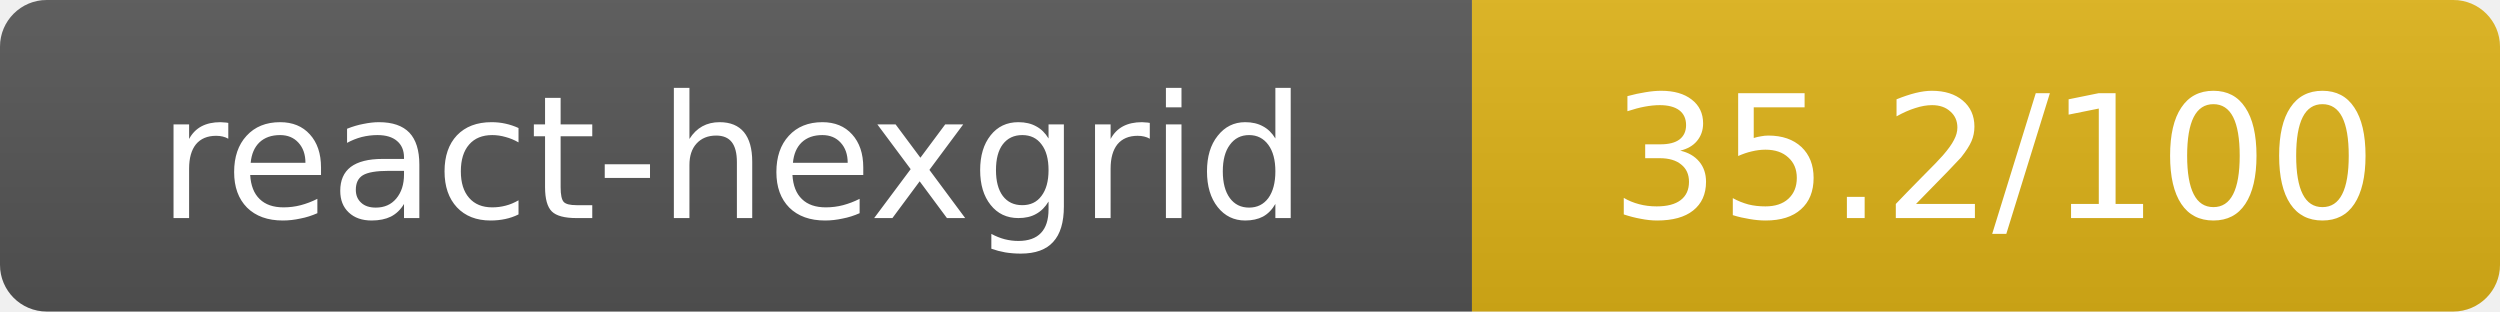
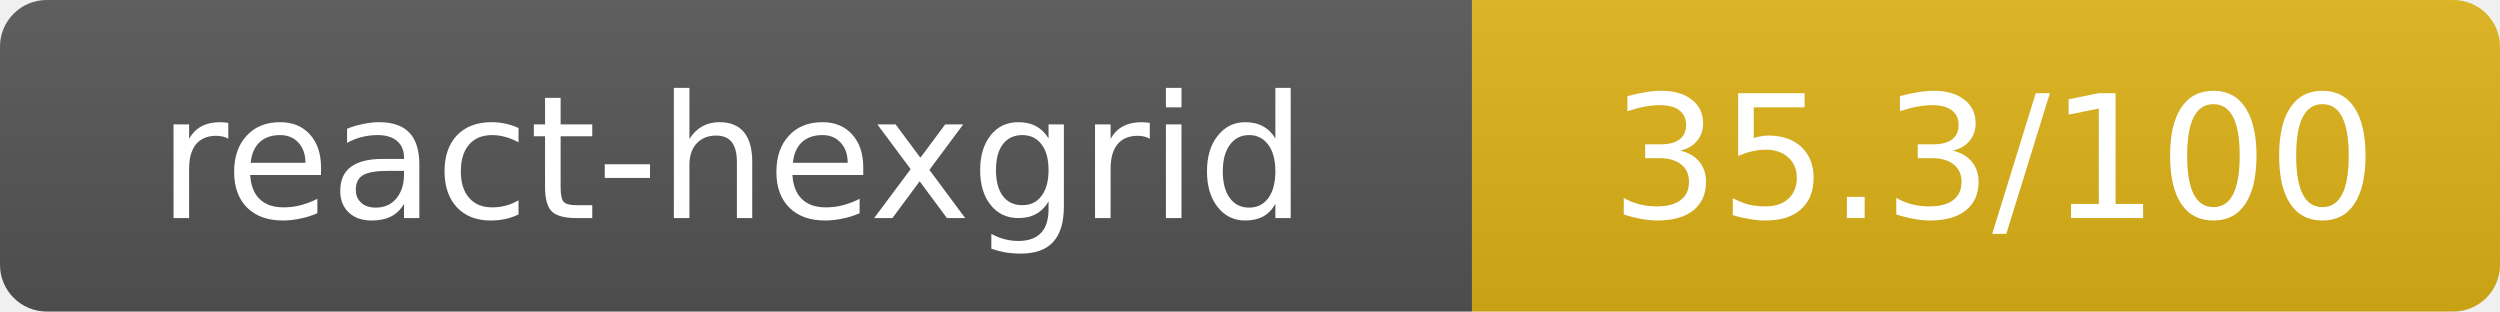
- <svg xmlns="http://www.w3.org/2000/svg" width="160.5" height="20" role="img" aria-label="react-hexgrid: 35.2/100">
+ <svg xmlns="http://www.w3.org/2000/svg" width="160.5" height="20" role="img" aria-label="react-hexgrid: 35.3/100">
  <linearGradient id="s" x2="0" y2="100%">
    <stop offset="0" stop-color="#bbb" stop-opacity=".1" />
    <stop offset="1" stop-opacity=".1" />
  </linearGradient>
  <clipPath id="r">
    <rect width="160.5" height="20" rx="3" fill="#fff" />
  </clipPath>
  <g clip-path="url(#r)">
    <rect width="94.5" height="20" fill="#555" />
    <rect x="94.5" width="66" height="20" fill="#dfb317" />
    <rect width="160.5" height="20" fill="url(#s)" />
  </g>
  <g fill="#fff" text-anchor="middle" font-family="Verdana,Geneva,DejaVu Sans,sans-serif" text-rendering="geometricPrecision" font-size="11">
    <text x="47" y="14">react-hexgrid</text>
-     <text x="128" y="14">35.2/100</text>
+     <text x="128" y="14">35.3/100</text>
  </g>
</svg>
